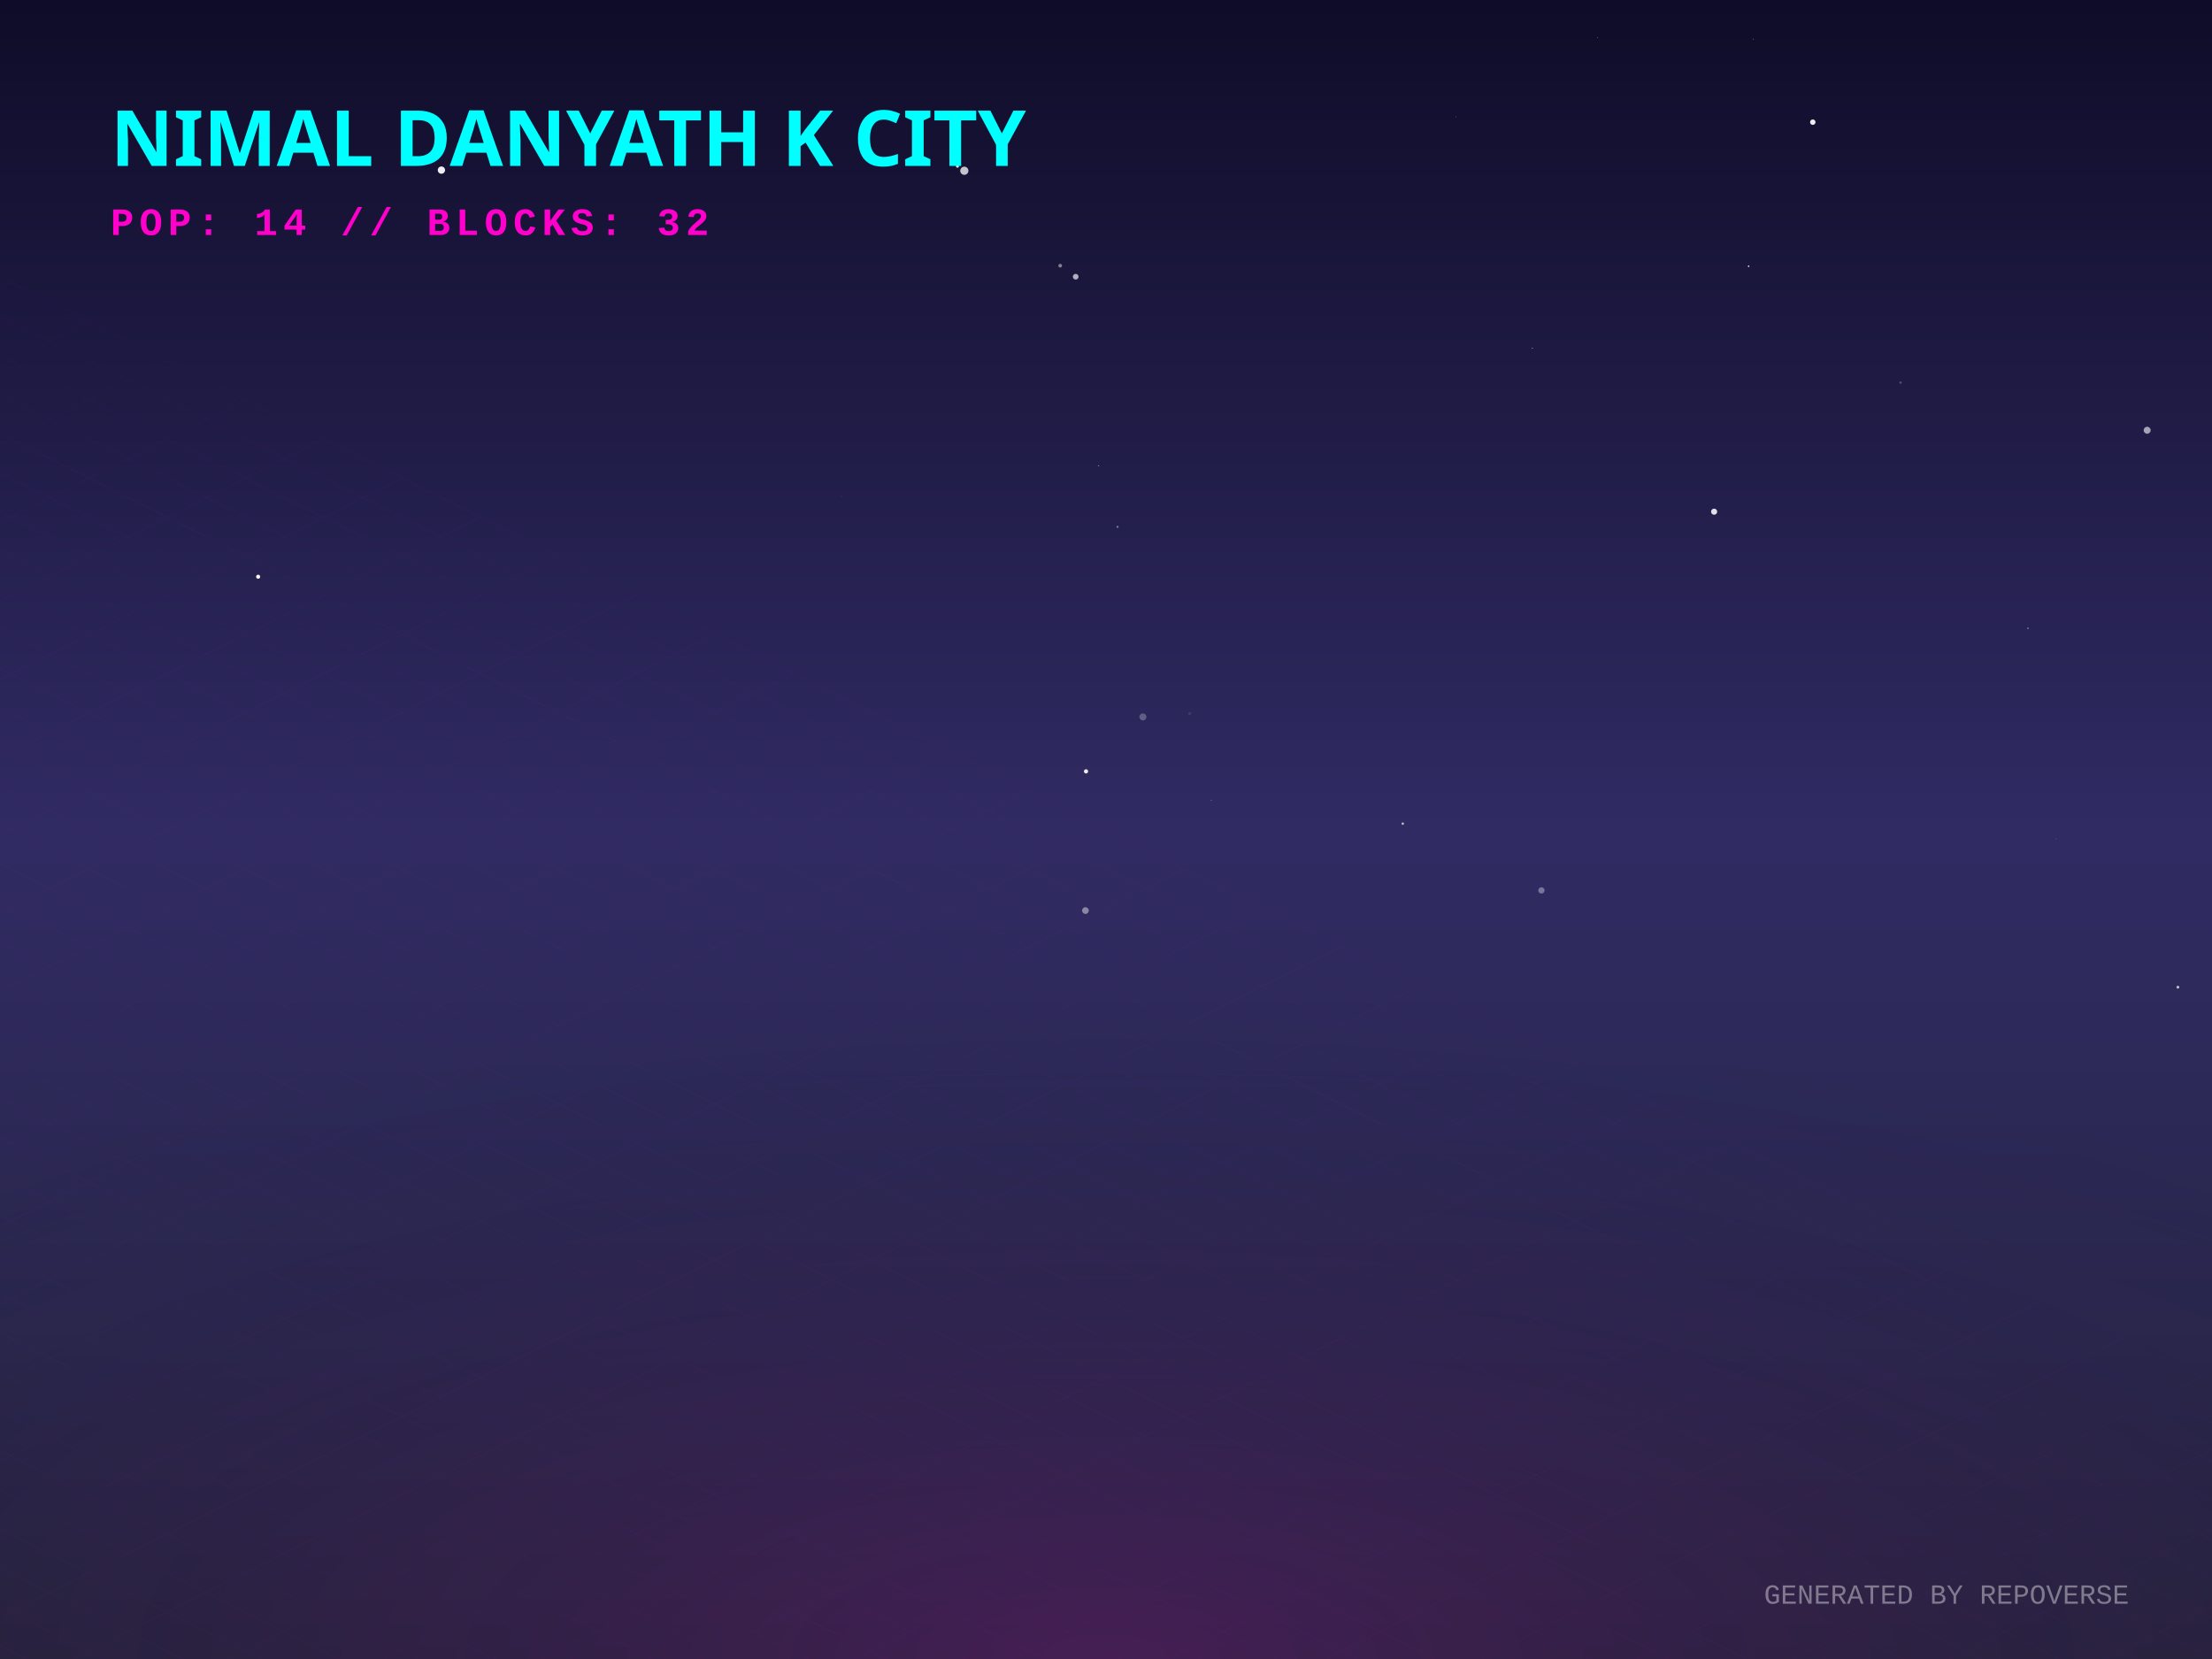
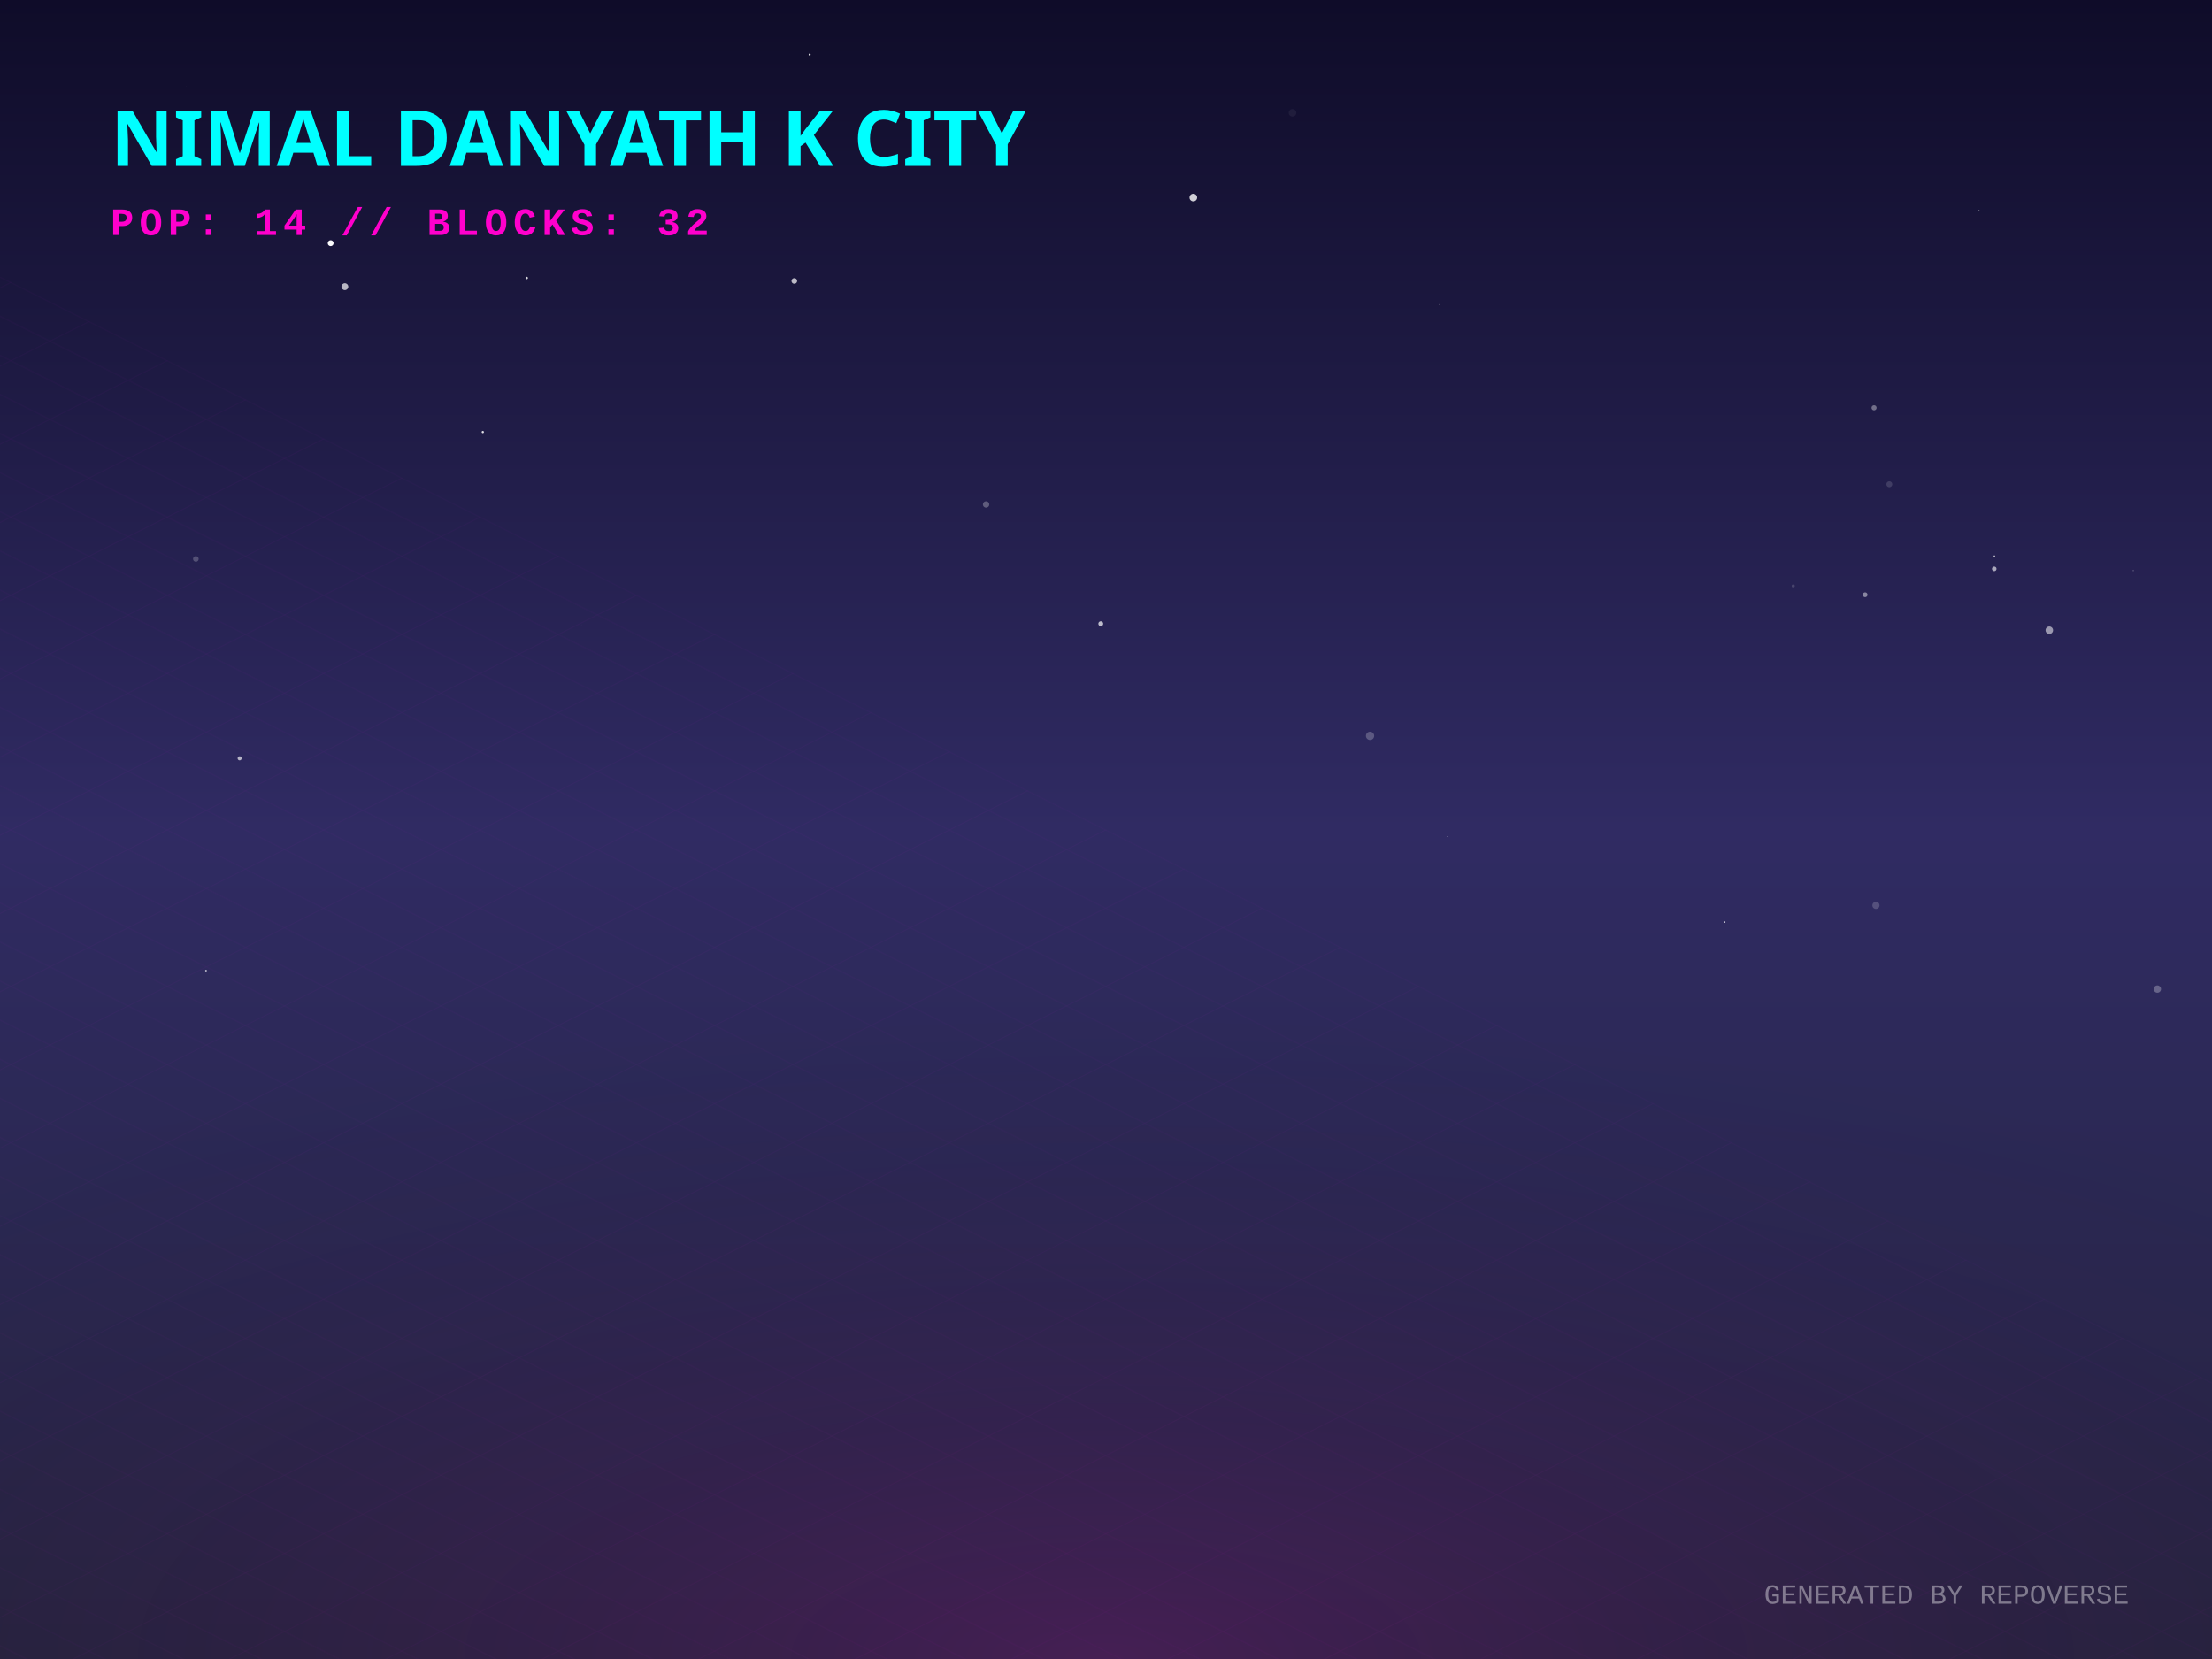
<svg xmlns="http://www.w3.org/2000/svg" width="800" height="600" viewBox="0 0 800 600">
  <defs>
    <linearGradient id="skyGradient" x1="0%" y1="0%" x2="0%" y2="100%">
      <stop offset="0%" stop-color="#0f0c29" />
      <stop offset="50%" stop-color="#302b63" />
      <stop offset="100%" stop-color="#24243e" />
    </linearGradient>
    <pattern id="gridPattern" width="40" height="20" patternUnits="userSpaceOnUse" patternTransform="rotate(0)">
      <path d="M 40 0 L 0 0 0 20" fill="none" stroke="magenta" stroke-width="0.5" opacity="0.2" />
    </pattern>
    <radialGradient id="floorGlow" cx="50%" cy="100%" r="80%">
      <stop offset="0%" stop-color="#ff00cc" stop-opacity="0.15" />
      <stop offset="100%" stop-color="transparent" />
    </radialGradient>
    <linearGradient id="gradLeft-happy" x1="0%" y1="0%" x2="100%" y2="100%">
      <stop offset="0%" stop-color="#FFD700" stop-opacity="0.8" />
      <stop offset="100%" stop-color="#050510" stop-opacity="0.9" />
    </linearGradient>
    <linearGradient id="gradRight-happy" x1="0%" y1="0%" x2="0%" y2="100%">
      <stop offset="0%" stop-color="#FFD700" stop-opacity="0.6" />
      <stop offset="100%" stop-color="#0b0b1a" stop-opacity="0.8" />
    </linearGradient>
    <linearGradient id="gradLeft-focused" x1="0%" y1="0%" x2="100%" y2="100%">
      <stop offset="0%" stop-color="#00FF94" stop-opacity="0.8" />
      <stop offset="100%" stop-color="#050510" stop-opacity="0.9" />
    </linearGradient>
    <linearGradient id="gradRight-focused" x1="0%" y1="0%" x2="0%" y2="100%">
      <stop offset="0%" stop-color="#00FF94" stop-opacity="0.6" />
      <stop offset="100%" stop-color="#0b0b1a" stop-opacity="0.8" />
    </linearGradient>
    <linearGradient id="gradLeft-calm" x1="0%" y1="0%" x2="100%" y2="100%">
      <stop offset="0%" stop-color="#00C2FF" stop-opacity="0.8" />
      <stop offset="100%" stop-color="#050510" stop-opacity="0.9" />
    </linearGradient>
    <linearGradient id="gradRight-calm" x1="0%" y1="0%" x2="0%" y2="100%">
      <stop offset="0%" stop-color="#00C2FF" stop-opacity="0.6" />
      <stop offset="100%" stop-color="#0b0b1a" stop-opacity="0.8" />
    </linearGradient>
    <linearGradient id="gradLeft-stressed" x1="0%" y1="0%" x2="100%" y2="100%">
      <stop offset="0%" stop-color="#FF2A6D" stop-opacity="0.8" />
      <stop offset="100%" stop-color="#050510" stop-opacity="0.9" />
    </linearGradient>
    <linearGradient id="gradRight-stressed" x1="0%" y1="0%" x2="0%" y2="100%">
      <stop offset="0%" stop-color="#FF2A6D" stop-opacity="0.6" />
      <stop offset="100%" stop-color="#0b0b1a" stop-opacity="0.8" />
    </linearGradient>
    <linearGradient id="gradLeft-energetic" x1="0%" y1="0%" x2="100%" y2="100%">
      <stop offset="0%" stop-color="#D300C5" stop-opacity="0.8" />
      <stop offset="100%" stop-color="#050510" stop-opacity="0.9" />
    </linearGradient>
    <linearGradient id="gradRight-energetic" x1="0%" y1="0%" x2="0%" y2="100%">
      <stop offset="0%" stop-color="#D300C5" stop-opacity="0.6" />
      <stop offset="100%" stop-color="#0b0b1a" stop-opacity="0.8" />
    </linearGradient>
  </defs>
  <rect width="100%" height="100%" fill="url(#skyGradient)" />
-   <circle cx="438.08" cy="289.503" r="0.12" fill="white" opacity="0.792" />
-   <circle cx="348.76" cy="61.757" r="1.479" fill="white" opacity="0.752" />
-   <circle cx="787.667" cy="357.032" r="0.513" fill="white" opacity="0.706" />
-   <circle cx="413.341" cy="259.286" r="1.267" fill="white" opacity="0.255" />
-   <circle cx="655.62" cy="44.182" r="0.985" fill="white" opacity="0.926" />
-   <circle cx="397.336" cy="168.423" r="0.184" fill="white" opacity="0.667" />
-   <circle cx="405.318" cy="267.633" r="0.034" fill="white" opacity="0.832" />
-   <circle cx="776.551" cy="155.606" r="1.263" fill="white" opacity="0.594" />
-   <circle cx="383.436" cy="96.088" r="0.671" fill="white" opacity="0.454" />
-   <circle cx="634.107" cy="14.176" r="0.184" fill="white" opacity="0.398" />
-   <circle cx="404.171" cy="190.537" r="0.38" fill="white" opacity="0.402" />
-   <circle cx="526.555" cy="42.268" r="0.101" fill="white" opacity="0.905" />
-   <circle cx="687.36" cy="138.375" r="0.436" fill="white" opacity="0.226" />
-   <circle cx="619.937" cy="185.06" r="1.105" fill="white" opacity="0.863" />
-   <circle cx="93.36" cy="208.583" r="0.738" fill="white" opacity="0.962" />
-   <circle cx="554.188" cy="125.95" r="0.164" fill="white" opacity="0.749" />
-   <circle cx="392.564" cy="329.319" r="1.213" fill="white" opacity="0.436" />
-   <circle cx="392.771" cy="278.973" r="0.766" fill="white" opacity="0.907" />
-   <circle cx="577.762" cy="13.606" r="0.176" fill="white" opacity="0.328" />
-   <circle cx="346.28" cy="60.123" r="0.53" fill="white" opacity="0.927" />
-   <circle cx="304.272" cy="179.541" r="0.106" fill="white" opacity="0.356" />
-   <circle cx="557.479" cy="322.032" r="1.138" fill="white" opacity="0.355" />
-   <circle cx="389.038" cy="100.074" r="1.033" fill="white" opacity="0.656" />
-   <circle cx="430.296" cy="258.051" r="0.568" fill="white" opacity="0.093" />
-   <circle cx="743.597" cy="303.381" r="0.14" fill="white" opacity="0.384" />
-   <circle cx="167.73" cy="200.902" r="0.109" fill="white" opacity="0.139" />
-   <circle cx="632.413" cy="96.284" r="0.287" fill="white" opacity="0.921" />
-   <circle cx="733.435" cy="227.212" r="0.209" fill="white" opacity="0.884" />
-   <circle cx="159.646" cy="61.523" r="1.32" fill="white" opacity="0.924" />
-   <circle cx="507.324" cy="297.887" r="0.448" fill="white" opacity="0.667" />
+   <circle cx="467.457" cy="40.806" r="1.367" fill="white" opacity="0.056" />
+   <circle cx="70.834" cy="202.145" r="1.015" fill="white" opacity="0.215" />
+   <circle cx="210.384" cy="226.025" r="0.259" fill="white" opacity="0.015" />
+   <circle cx="190.503" cy="100.539" r="0.432" fill="white" opacity="0.834" />
+   <circle cx="780.248" cy="357.703" r="1.318" fill="white" opacity="0.277" />
+   <circle cx="523.312" cy="302.511" r="0.101" fill="white" opacity="0.663" />
+   <circle cx="124.725" cy="103.685" r="1.24" fill="white" opacity="0.688" />
+   <circle cx="741.157" cy="227.928" r="1.356" fill="white" opacity="0.528" />
+   <circle cx="721.291" cy="201.1" r="0.261" fill="white" opacity="0.841" />
+   <circle cx="119.59" cy="87.939" r="1.057" fill="white" opacity="0.984" />
+   <circle cx="287.272" cy="101.619" r="1.024" fill="white" opacity="0.706" />
+   <circle cx="715.683" cy="76.106" r="0.254" fill="white" opacity="0.349" />
+   <circle cx="292.829" cy="19.732" r="0.362" fill="white" opacity="0.851" />
+   <circle cx="677.773" cy="147.475" r="0.92" fill="white" opacity="0.367" />
+   <circle cx="174.608" cy="156.248" r="0.407" fill="white" opacity="0.85" />
+   <circle cx="721.246" cy="205.733" r="0.822" fill="white" opacity="0.607" />
+   <circle cx="431.579" cy="71.459" r="1.379" fill="white" opacity="0.793" />
+   <circle cx="674.541" cy="215.1" r="0.87" fill="white" opacity="0.457" />
+   <circle cx="520.587" cy="110.179" r="0.185" fill="white" opacity="0.28" />
+   <circle cx="67.304" cy="31.111" r="0.057" fill="white" opacity="0.232" />
+   <circle cx="683.295" cy="175.137" r="1.072" fill="white" opacity="0.14" />
+   <circle cx="678.452" cy="327.435" r="1.292" fill="white" opacity="0.182" />
+   <circle cx="771.529" cy="206.34" r="0.29" fill="white" opacity="0.188" />
+   <circle cx="86.668" cy="274.244" r="0.733" fill="white" opacity="0.652" />
+   <circle cx="398.115" cy="225.578" r="0.885" fill="white" opacity="0.695" />
+   <circle cx="74.502" cy="351.044" r="0.311" fill="white" opacity="0.695" />
+   <circle cx="495.493" cy="266.13" r="1.492" fill="white" opacity="0.229" />
+   <circle cx="356.627" cy="182.438" r="1.155" fill="white" opacity="0.271" />
+   <circle cx="623.765" cy="333.475" r="0.265" fill="white" opacity="0.871" />
+   <circle cx="648.543" cy="211.904" r="0.559" fill="white" opacity="0.16" />
  <g transform="translate(0, 300) scale(1, 0.5)">
    <rect x="-800" y="0" width="2400" height="1200" fill="url(#gridPattern)" opacity="0.3" transform="rotate(45, 400, 0)" />
  </g>
  <rect x="0" y="300" width="800" height="300" fill="url(#floorGlow)" />
  <g transform="translate(40, 60)">
    <text fill="cyan" font-family="Verdana, sans-serif" font-size="28" font-weight="900" style="text-shadow: 0 0 10px cyan;">NIMAL DANYATH K CITY</text>
    <text y="25" fill="#ff00cc" font-family="Courier New, monospace" font-size="14" font-weight="bold" letter-spacing="2">POP: 14 // BLOCKS: 32</text>
  </g>
  <g transform="translate(0, 50)">
    <a href="https://github.com/nimaldanyathk/repo-verse" target="_blank">
      <g class="building" opacity="0">
        <animate attributeName="opacity" values="0;1" dur="0.8s" begin="0s" fill="freeze" />
        <ellipse cx="400" cy="292.833" rx="22.5" ry="12" fill="black" opacity="0.4" blur="2" />
-         <path d="M 385 189.893 l 0 102.94 l 15 7.5 l 0 -102.94 z" fill="url(#gradLeft-focused)" stroke="none" />
-         <path d="M 415 189.893 l 0 102.94 l -15 7.5 l 0 -102.94 z" fill="url(#gradRight-focused)" stroke="none" />
-         <path d="M 400 182.393 l 15 7.5 l -15 7.5 l -15 -7.5 z" fill="#E0FFF1" fill-opacity="0.9" stroke="none" />
-         <path d="M 385 189.893 l 0 102.94 l 15 7.5 l 0 -102.94 z" fill="none" stroke="#00FF94" stroke-width="0.5" opacity="0.5" />
-         <path d="M 415 189.893 l 0 102.94 l -15 7.5 l 0 -102.94 z" fill="none" stroke="#00FF94" stroke-width="0.5" opacity="0.5" />
+         <path d="M 385 189.833 l 0 103 l 15 7.5 l 0 -103 z" fill="url(#gradLeft-focused)" stroke="none" />
+         <path d="M 415 189.833 l 0 103 l -15 7.5 l 0 -103 z" fill="url(#gradRight-focused)" stroke="none" />
+         <path d="M 400 182.333 l 15 7.5 l -15 7.5 l -15 -7.5 z" fill="#E0FFF1" fill-opacity="0.9" stroke="none" />
+         <path d="M 385 189.833 l 0 103 l 15 7.5 l 0 -103 z" fill="none" stroke="#00FF94" stroke-width="0.5" opacity="0.5" />
+         <path d="M 415 189.833 l 0 103 l -15 7.5 l 0 -103 z" fill="none" stroke="#00FF94" stroke-width="0.5" opacity="0.5" />
        <path d="M 404 277.333 l 7 4" stroke="#E0FFF1" stroke-width="2" stroke-opacity="0.6" />
-         <path d="M 389 279.333 l 7 -4" stroke="#E0FFF1" stroke-width="2" stroke-opacity="0.4" />
        <path d="M 404 267.333 l 7 4" stroke="#E0FFF1" stroke-width="2" stroke-opacity="0.6" />
        <path d="M 389 269.333 l 7 -4" stroke="#E0FFF1" stroke-width="2" stroke-opacity="0.4" />
+         <path d="M 404 257.333 l 7 4" stroke="#E0FFF1" stroke-width="2" stroke-opacity="0.6" />
+         <path d="M 404 247.333 l 7 4" stroke="#E0FFF1" stroke-width="2" stroke-opacity="0.6" />
        <path d="M 389 249.333 l 7 -4" stroke="#E0FFF1" stroke-width="2" stroke-opacity="0.4" />
+         <path d="M 389 239.333 l 7 -4" stroke="#E0FFF1" stroke-width="2" stroke-opacity="0.4" />
        <path d="M 404 227.333 l 7 4" stroke="#E0FFF1" stroke-width="2" stroke-opacity="0.6" />
-         <path d="M 389 229.333 l 7 -4" stroke="#E0FFF1" stroke-width="2" stroke-opacity="0.4" />
        <path d="M 389 219.333 l 7 -4" stroke="#E0FFF1" stroke-width="2" stroke-opacity="0.4" />
+         <path d="M 404 207.333 l 7 4" stroke="#E0FFF1" stroke-width="2" stroke-opacity="0.6" />
        <path d="M 389 209.333 l 7 -4" stroke="#E0FFF1" stroke-width="2" stroke-opacity="0.4" />
+         <path d="M 404 197.333 l 7 4" stroke="#E0FFF1" stroke-width="2" stroke-opacity="0.6" />
        <path d="M 389 199.333 l 7 -4" stroke="#E0FFF1" stroke-width="2" stroke-opacity="0.4" />
-         <line x1="400" y1="182.393" x2="400" y2="162.393" stroke="#E0FFF1" stroke-width="1.5" />
-         <circle cx="400" cy="162.393" r="1.5" fill="white">
-           <animate attributeName="opacity" values="0.2;1;0.2" dur="1.551s" repeatCount="indefinite" />
+         <line x1="400" y1="182.333" x2="400" y2="162.333" stroke="#E0FFF1" stroke-width="1.5" />
+         <circle cx="400" cy="162.333" r="1.5" fill="white">
+           <animate attributeName="opacity" values="0.2;1;0.2" dur="1.361s" repeatCount="indefinite" />
        </circle>
      </g>
    </a>
    <a href="https://github.com/nimaldanyathk/Semicolon-Embedded-C-Project" target="_blank">
      <g class="building" opacity="0">
        <animate attributeName="opacity" values="0;1" dur="0.8s" begin="0.05s" fill="freeze" />
        <ellipse cx="424" cy="303.191" rx="17.572" ry="9.372" fill="black" opacity="0.4" blur="2" />
        <path d="M 412.285 272.571 l 0 30.62 l 11.715 5.857 l 0 -30.62 z" fill="url(#gradLeft-focused)" stroke="none" />
        <path d="M 435.715 272.571 l 0 30.62 l -11.715 5.857 l 0 -30.62 z" fill="url(#gradRight-focused)" stroke="none" />
        <path d="M 424 266.713 l 11.715 5.857 l -11.715 5.857 l -11.715 -5.857 z" fill="#E0FFF1" fill-opacity="0.9" stroke="none" />
        <path d="M 412.285 272.571 l 0 30.62 l 11.715 5.857 l 0 -30.62 z" fill="none" stroke="#00FF94" stroke-width="0.5" opacity="0.5" />
        <path d="M 435.715 272.571 l 0 30.62 l -11.715 5.857 l 0 -30.62 z" fill="none" stroke="#00FF94" stroke-width="0.5" opacity="0.5" />
      </g>
    </a>
    <a href="https://github.com/nimaldanyathk/Discrete_Mathematics_Algorithms" target="_blank">
      <g class="building" opacity="0">
        <animate attributeName="opacity" values="0;1" dur="0.8s" begin="0.1s" fill="freeze" />
        <ellipse cx="376" cy="301.136" rx="11.408" ry="6.084" fill="black" opacity="0.4" blur="2" />
        <path d="M 368.395 281.136 l 0 20 l 7.605 3.803 l 0 -20 z" fill="url(#gradLeft-calm)" stroke="none" />
        <path d="M 383.605 281.136 l 0 20 l -7.605 3.803 l 0 -20 z" fill="url(#gradRight-calm)" stroke="none" />
        <path d="M 376 277.333 l 7.605 3.803 l -7.605 3.803 l -7.605 -3.803 z" fill="#D1F4FF" fill-opacity="0.9" stroke="none" />
        <path d="M 368.395 281.136 l 0 20 l 7.605 3.803 l 0 -20 z" fill="none" stroke="#00C2FF" stroke-width="0.5" opacity="0.5" />
        <path d="M 383.605 281.136 l 0 20 l -7.605 3.803 l 0 -20 z" fill="none" stroke="#00C2FF" stroke-width="0.5" opacity="0.5" />
      </g>
    </a>
    <a href="https://github.com/nimaldanyathk/sparkd" target="_blank">
      <g class="building" opacity="0">
        <animate attributeName="opacity" values="0;1" dur="0.8s" begin="0.15s" fill="freeze" />
        <ellipse cx="448" cy="316.833" rx="22.5" ry="12" fill="black" opacity="0.4" blur="2" />
        <path d="M 433 248.473 l 0 68.36 l 15 7.5 l 0 -68.36 z" fill="url(#gradLeft-calm)" stroke="none" />
        <path d="M 463 248.473 l 0 68.36 l -15 7.5 l 0 -68.36 z" fill="url(#gradRight-calm)" stroke="none" />
        <path d="M 448 240.973 l 15 7.5 l -15 7.5 l -15 -7.5 z" fill="#D1F4FF" fill-opacity="0.9" stroke="none" />
        <path d="M 433 248.473 l 0 68.36 l 15 7.5 l 0 -68.36 z" fill="none" stroke="#00C2FF" stroke-width="0.5" opacity="0.5" />
        <path d="M 463 248.473 l 0 68.36 l -15 7.5 l 0 -68.36 z" fill="none" stroke="#00C2FF" stroke-width="0.5" opacity="0.5" />
-         <path d="M 452 301.333 l 7 4" stroke="#D1F4FF" stroke-width="2" stroke-opacity="0.6" />
-         <path d="M 437 303.333 l 7 -4" stroke="#D1F4FF" stroke-width="2" stroke-opacity="0.4" />
-         <path d="M 452 281.333 l 7 4" stroke="#D1F4FF" stroke-width="2" stroke-opacity="0.6" />
-         <path d="M 437 283.333 l 7 -4" stroke="#D1F4FF" stroke-width="2" stroke-opacity="0.4" />
+         <path d="M 452 291.333 l 7 4" stroke="#D1F4FF" stroke-width="2" stroke-opacity="0.6" />
        <path d="M 452 271.333 l 7 4" stroke="#D1F4FF" stroke-width="2" stroke-opacity="0.6" />
+         <path d="M 437 273.333 l 7 -4" stroke="#D1F4FF" stroke-width="2" stroke-opacity="0.4" />
        <path d="M 452 261.333 l 7 4" stroke="#D1F4FF" stroke-width="2" stroke-opacity="0.6" />
+         <path d="M 437 263.333 l 7 -4" stroke="#D1F4FF" stroke-width="2" stroke-opacity="0.4" />
      </g>
    </a>
    <a href="https://github.com/nimaldanyathk/Linear_Algebra_Matlab" target="_blank">
      <g class="building" opacity="0">
        <animate attributeName="opacity" values="0;1" dur="0.8s" begin="0.2s" fill="freeze" />
        <ellipse cx="400" cy="316.833" rx="22.5" ry="12" fill="black" opacity="0.4" blur="2" />
        <path d="M 385 150.113 l 0 166.72 l 15 7.5 l 0 -166.72 z" fill="url(#gradLeft-stressed)" stroke="none" />
        <path d="M 415 150.113 l 0 166.72 l -15 7.5 l 0 -166.72 z" fill="url(#gradRight-stressed)" stroke="none" />
        <path d="M 400 142.613 l 15 7.5 l -15 7.5 l -15 -7.5 z" fill="#FFD1E0" fill-opacity="0.9" stroke="none" />
        <path d="M 385 150.113 l 0 166.72 l 15 7.5 l 0 -166.72 z" fill="none" stroke="#FF2A6D" stroke-width="0.5" opacity="0.5" />
        <path d="M 415 150.113 l 0 166.72 l -15 7.5 l 0 -166.72 z" fill="none" stroke="#FF2A6D" stroke-width="0.5" opacity="0.5" />
-         <path d="M 404 291.333 l 7 4" stroke="#FFD1E0" stroke-width="2" stroke-opacity="0.6" />
+         <path d="M 404 301.333 l 7 4" stroke="#FFD1E0" stroke-width="2" stroke-opacity="0.6" />
        <path d="M 389 293.333 l 7 -4" stroke="#FFD1E0" stroke-width="2" stroke-opacity="0.4" />
        <path d="M 404 281.333 l 7 4" stroke="#FFD1E0" stroke-width="2" stroke-opacity="0.6" />
        <path d="M 389 283.333 l 7 -4" stroke="#FFD1E0" stroke-width="2" stroke-opacity="0.4" />
        <path d="M 404 271.333 l 7 4" stroke="#FFD1E0" stroke-width="2" stroke-opacity="0.6" />
+         <path d="M 404 261.333 l 7 4" stroke="#FFD1E0" stroke-width="2" stroke-opacity="0.6" />
+         <path d="M 389 263.333 l 7 -4" stroke="#FFD1E0" stroke-width="2" stroke-opacity="0.4" />
        <path d="M 389 253.333 l 7 -4" stroke="#FFD1E0" stroke-width="2" stroke-opacity="0.4" />
        <path d="M 404 241.333 l 7 4" stroke="#FFD1E0" stroke-width="2" stroke-opacity="0.6" />
-         <path d="M 404 231.333 l 7 4" stroke="#FFD1E0" stroke-width="2" stroke-opacity="0.6" />
+         <path d="M 389 233.333 l 7 -4" stroke="#FFD1E0" stroke-width="2" stroke-opacity="0.4" />
+         <path d="M 404 221.333 l 7 4" stroke="#FFD1E0" stroke-width="2" stroke-opacity="0.6" />
+         <path d="M 389 223.333 l 7 -4" stroke="#FFD1E0" stroke-width="2" stroke-opacity="0.4" />
+         <path d="M 404 211.333 l 7 4" stroke="#FFD1E0" stroke-width="2" stroke-opacity="0.6" />
        <path d="M 404 201.333 l 7 4" stroke="#FFD1E0" stroke-width="2" stroke-opacity="0.6" />
        <path d="M 389 203.333 l 7 -4" stroke="#FFD1E0" stroke-width="2" stroke-opacity="0.4" />
        <path d="M 404 191.333 l 7 4" stroke="#FFD1E0" stroke-width="2" stroke-opacity="0.6" />
-         <path d="M 389 193.333 l 7 -4" stroke="#FFD1E0" stroke-width="2" stroke-opacity="0.4" />
        <path d="M 404 181.333 l 7 4" stroke="#FFD1E0" stroke-width="2" stroke-opacity="0.6" />
        <path d="M 389 183.333 l 7 -4" stroke="#FFD1E0" stroke-width="2" stroke-opacity="0.4" />
        <path d="M 404 171.333 l 7 4" stroke="#FFD1E0" stroke-width="2" stroke-opacity="0.6" />
        <path d="M 389 173.333 l 7 -4" stroke="#FFD1E0" stroke-width="2" stroke-opacity="0.4" />
-         <path d="M 389 163.333 l 7 -4" stroke="#FFD1E0" stroke-width="2" stroke-opacity="0.4" />
+         <path d="M 404 161.333 l 7 4" stroke="#FFD1E0" stroke-width="2" stroke-opacity="0.6" />
      </g>
    </a>
    <a href="https://github.com/nimaldanyathk/E-HealthCare-Management-System" target="_blank">
      <g class="building" opacity="0">
        <animate attributeName="opacity" values="0;1" dur="0.8s" begin="0.25s" fill="freeze" />
        <ellipse cx="352" cy="316.833" rx="22.5" ry="12" fill="black" opacity="0.4" blur="2" />
        <path d="M 337 277.553 l 0 39.28 l 15 7.5 l 0 -39.28 z" fill="url(#gradLeft-energetic)" stroke="none" />
        <path d="M 367 277.553 l 0 39.28 l -15 7.5 l 0 -39.28 z" fill="url(#gradRight-energetic)" stroke="none" />
        <path d="M 352 270.053 l 15 7.5 l -15 7.5 l -15 -7.5 z" fill="#FAD7FA" fill-opacity="0.9" stroke="none" />
        <path d="M 337 277.553 l 0 39.28 l 15 7.5 l 0 -39.28 z" fill="none" stroke="#D300C5" stroke-width="0.5" opacity="0.5" />
        <path d="M 367 277.553 l 0 39.28 l -15 7.5 l 0 -39.28 z" fill="none" stroke="#D300C5" stroke-width="0.5" opacity="0.5" />
      </g>
    </a>
    <a href="https://github.com/nimaldanyathk/TheInspirationalBoat" target="_blank">
      <g class="building" opacity="0">
        <animate attributeName="opacity" values="0;1" dur="0.8s" begin="0.3s" fill="freeze" />
        <ellipse cx="472" cy="328.833" rx="22.5" ry="12" fill="black" opacity="0.4" blur="2" />
        <path d="M 457 118.833 l 0 210 l 15 7.5 l 0 -210 z" fill="url(#gradLeft-stressed)" stroke="none" />
        <path d="M 487 118.833 l 0 210 l -15 7.5 l 0 -210 z" fill="url(#gradRight-stressed)" stroke="none" />
        <path d="M 472 111.333 l 15 7.5 l -15 7.5 l -15 -7.5 z" fill="#FFD1E0" fill-opacity="0.9" stroke="none" />
        <path d="M 457 118.833 l 0 210 l 15 7.5 l 0 -210 z" fill="none" stroke="#FF2A6D" stroke-width="0.5" opacity="0.5" />
        <path d="M 487 118.833 l 0 210 l -15 7.5 l 0 -210 z" fill="none" stroke="#FF2A6D" stroke-width="0.5" opacity="0.5" />
-         <path d="M 461 315.333 l 7 -4" stroke="#FFD1E0" stroke-width="2" stroke-opacity="0.4" />
-         <path d="M 476 303.333 l 7 4" stroke="#FFD1E0" stroke-width="2" stroke-opacity="0.6" />
+         <path d="M 476 313.333 l 7 4" stroke="#FFD1E0" stroke-width="2" stroke-opacity="0.6" />
        <path d="M 461 305.333 l 7 -4" stroke="#FFD1E0" stroke-width="2" stroke-opacity="0.4" />
        <path d="M 476 293.333 l 7 4" stroke="#FFD1E0" stroke-width="2" stroke-opacity="0.6" />
        <path d="M 461 295.333 l 7 -4" stroke="#FFD1E0" stroke-width="2" stroke-opacity="0.4" />
-         <path d="M 461 285.333 l 7 -4" stroke="#FFD1E0" stroke-width="2" stroke-opacity="0.4" />
+         <path d="M 476 273.333 l 7 4" stroke="#FFD1E0" stroke-width="2" stroke-opacity="0.6" />
        <path d="M 461 275.333 l 7 -4" stroke="#FFD1E0" stroke-width="2" stroke-opacity="0.4" />
        <path d="M 476 263.333 l 7 4" stroke="#FFD1E0" stroke-width="2" stroke-opacity="0.6" />
+         <path d="M 461 265.333 l 7 -4" stroke="#FFD1E0" stroke-width="2" stroke-opacity="0.4" />
        <path d="M 476 253.333 l 7 4" stroke="#FFD1E0" stroke-width="2" stroke-opacity="0.6" />
        <path d="M 461 255.333 l 7 -4" stroke="#FFD1E0" stroke-width="2" stroke-opacity="0.4" />
-         <path d="M 461 245.333 l 7 -4" stroke="#FFD1E0" stroke-width="2" stroke-opacity="0.4" />
        <path d="M 476 233.333 l 7 4" stroke="#FFD1E0" stroke-width="2" stroke-opacity="0.6" />
        <path d="M 476 223.333 l 7 4" stroke="#FFD1E0" stroke-width="2" stroke-opacity="0.6" />
        <path d="M 461 225.333 l 7 -4" stroke="#FFD1E0" stroke-width="2" stroke-opacity="0.4" />
        <path d="M 476 213.333 l 7 4" stroke="#FFD1E0" stroke-width="2" stroke-opacity="0.6" />
        <path d="M 461 215.333 l 7 -4" stroke="#FFD1E0" stroke-width="2" stroke-opacity="0.4" />
        <path d="M 476 203.333 l 7 4" stroke="#FFD1E0" stroke-width="2" stroke-opacity="0.6" />
        <path d="M 461 205.333 l 7 -4" stroke="#FFD1E0" stroke-width="2" stroke-opacity="0.4" />
-         <path d="M 476 183.333 l 7 4" stroke="#FFD1E0" stroke-width="2" stroke-opacity="0.6" />
+         <path d="M 476 193.333 l 7 4" stroke="#FFD1E0" stroke-width="2" stroke-opacity="0.6" />
+         <path d="M 461 195.333 l 7 -4" stroke="#FFD1E0" stroke-width="2" stroke-opacity="0.4" />
+         <path d="M 461 185.333 l 7 -4" stroke="#FFD1E0" stroke-width="2" stroke-opacity="0.4" />
+         <path d="M 476 173.333 l 7 4" stroke="#FFD1E0" stroke-width="2" stroke-opacity="0.6" />
        <path d="M 461 175.333 l 7 -4" stroke="#FFD1E0" stroke-width="2" stroke-opacity="0.4" />
        <path d="M 476 163.333 l 7 4" stroke="#FFD1E0" stroke-width="2" stroke-opacity="0.6" />
        <path d="M 461 165.333 l 7 -4" stroke="#FFD1E0" stroke-width="2" stroke-opacity="0.4" />
-         <path d="M 476 153.333 l 7 4" stroke="#FFD1E0" stroke-width="2" stroke-opacity="0.6" />
-         <path d="M 461 155.333 l 7 -4" stroke="#FFD1E0" stroke-width="2" stroke-opacity="0.4" />
        <path d="M 476 143.333 l 7 4" stroke="#FFD1E0" stroke-width="2" stroke-opacity="0.6" />
        <path d="M 461 145.333 l 7 -4" stroke="#FFD1E0" stroke-width="2" stroke-opacity="0.4" />
        <path d="M 461 135.333 l 7 -4" stroke="#FFD1E0" stroke-width="2" stroke-opacity="0.4" />
        <path d="M 476 123.333 l 7 4" stroke="#FFD1E0" stroke-width="2" stroke-opacity="0.6" />
+         <path d="M 461 125.333 l 7 -4" stroke="#FFD1E0" stroke-width="2" stroke-opacity="0.4" />
      </g>
    </a>
    <a href="https://github.com/nimaldanyathk/nimaldanyathk" target="_blank">
      <g class="building" opacity="0">
        <animate attributeName="opacity" values="0;1" dur="0.8s" begin="0.35s" fill="freeze" />
        <ellipse cx="424" cy="328.833" rx="22.5" ry="12" fill="black" opacity="0.4" blur="2" />
        <path d="M 409 123.833 l 0 205 l 15 7.5 l 0 -205 z" fill="url(#gradLeft-calm)" stroke="none" />
        <path d="M 439 123.833 l 0 205 l -15 7.5 l 0 -205 z" fill="url(#gradRight-calm)" stroke="none" />
        <path d="M 424 116.333 l 15 7.5 l -15 7.5 l -15 -7.5 z" fill="#D1F4FF" fill-opacity="0.9" stroke="none" />
        <path d="M 409 123.833 l 0 205 l 15 7.5 l 0 -205 z" fill="none" stroke="#00C2FF" stroke-width="0.5" opacity="0.5" />
        <path d="M 439 123.833 l 0 205 l -15 7.5 l 0 -205 z" fill="none" stroke="#00C2FF" stroke-width="0.5" opacity="0.5" />
        <path d="M 428 313.333 l 7 4" stroke="#D1F4FF" stroke-width="2" stroke-opacity="0.6" />
        <path d="M 413 315.333 l 7 -4" stroke="#D1F4FF" stroke-width="2" stroke-opacity="0.4" />
+         <path d="M 428 303.333 l 7 4" stroke="#D1F4FF" stroke-width="2" stroke-opacity="0.6" />
        <path d="M 413 305.333 l 7 -4" stroke="#D1F4FF" stroke-width="2" stroke-opacity="0.4" />
        <path d="M 428 293.333 l 7 4" stroke="#D1F4FF" stroke-width="2" stroke-opacity="0.6" />
-         <path d="M 413 295.333 l 7 -4" stroke="#D1F4FF" stroke-width="2" stroke-opacity="0.4" />
        <path d="M 428 283.333 l 7 4" stroke="#D1F4FF" stroke-width="2" stroke-opacity="0.6" />
+         <path d="M 413 285.333 l 7 -4" stroke="#D1F4FF" stroke-width="2" stroke-opacity="0.4" />
        <path d="M 428 273.333 l 7 4" stroke="#D1F4FF" stroke-width="2" stroke-opacity="0.6" />
-         <path d="M 413 275.333 l 7 -4" stroke="#D1F4FF" stroke-width="2" stroke-opacity="0.4" />
        <path d="M 428 263.333 l 7 4" stroke="#D1F4FF" stroke-width="2" stroke-opacity="0.6" />
        <path d="M 413 265.333 l 7 -4" stroke="#D1F4FF" stroke-width="2" stroke-opacity="0.4" />
-         <path d="M 428 253.333 l 7 4" stroke="#D1F4FF" stroke-width="2" stroke-opacity="0.6" />
        <path d="M 413 255.333 l 7 -4" stroke="#D1F4FF" stroke-width="2" stroke-opacity="0.4" />
+         <path d="M 428 243.333 l 7 4" stroke="#D1F4FF" stroke-width="2" stroke-opacity="0.6" />
        <path d="M 413 245.333 l 7 -4" stroke="#D1F4FF" stroke-width="2" stroke-opacity="0.4" />
+         <path d="M 428 233.333 l 7 4" stroke="#D1F4FF" stroke-width="2" stroke-opacity="0.6" />
        <path d="M 413 235.333 l 7 -4" stroke="#D1F4FF" stroke-width="2" stroke-opacity="0.4" />
        <path d="M 428 223.333 l 7 4" stroke="#D1F4FF" stroke-width="2" stroke-opacity="0.6" />
+         <path d="M 413 225.333 l 7 -4" stroke="#D1F4FF" stroke-width="2" stroke-opacity="0.4" />
        <path d="M 428 213.333 l 7 4" stroke="#D1F4FF" stroke-width="2" stroke-opacity="0.6" />
        <path d="M 413 215.333 l 7 -4" stroke="#D1F4FF" stroke-width="2" stroke-opacity="0.4" />
-         <path d="M 428 203.333 l 7 4" stroke="#D1F4FF" stroke-width="2" stroke-opacity="0.6" />
-         <path d="M 413 205.333 l 7 -4" stroke="#D1F4FF" stroke-width="2" stroke-opacity="0.4" />
-         <path d="M 428 193.333 l 7 4" stroke="#D1F4FF" stroke-width="2" stroke-opacity="0.6" />
        <path d="M 413 195.333 l 7 -4" stroke="#D1F4FF" stroke-width="2" stroke-opacity="0.4" />
-         <path d="M 428 183.333 l 7 4" stroke="#D1F4FF" stroke-width="2" stroke-opacity="0.6" />
        <path d="M 413 185.333 l 7 -4" stroke="#D1F4FF" stroke-width="2" stroke-opacity="0.4" />
+         <path d="M 428 173.333 l 7 4" stroke="#D1F4FF" stroke-width="2" stroke-opacity="0.6" />
+         <path d="M 413 175.333 l 7 -4" stroke="#D1F4FF" stroke-width="2" stroke-opacity="0.4" />
        <path d="M 428 163.333 l 7 4" stroke="#D1F4FF" stroke-width="2" stroke-opacity="0.6" />
        <path d="M 413 165.333 l 7 -4" stroke="#D1F4FF" stroke-width="2" stroke-opacity="0.4" />
        <path d="M 428 153.333 l 7 4" stroke="#D1F4FF" stroke-width="2" stroke-opacity="0.6" />
        <path d="M 428 143.333 l 7 4" stroke="#D1F4FF" stroke-width="2" stroke-opacity="0.6" />
        <path d="M 413 145.333 l 7 -4" stroke="#D1F4FF" stroke-width="2" stroke-opacity="0.4" />
-         <path d="M 428 133.333 l 7 4" stroke="#D1F4FF" stroke-width="2" stroke-opacity="0.6" />
        <path d="M 413 135.333 l 7 -4" stroke="#D1F4FF" stroke-width="2" stroke-opacity="0.4" />
      </g>
    </a>
    <a href="https://github.com/nimaldanyathk/react-bits" target="_blank">
      <g class="building" opacity="0">
        <animate attributeName="opacity" values="0;1" dur="0.8s" begin="0.4s" fill="freeze" />
        <ellipse cx="376" cy="328.833" rx="22.5" ry="12" fill="black" opacity="0.4" blur="2" />
        <path d="M 361 123.833 l 0 205 l 15 7.5 l 0 -205 z" fill="url(#gradLeft-stressed)" stroke="none" />
        <path d="M 391 123.833 l 0 205 l -15 7.5 l 0 -205 z" fill="url(#gradRight-stressed)" stroke="none" />
        <path d="M 376 116.333 l 15 7.5 l -15 7.5 l -15 -7.5 z" fill="#FFD1E0" fill-opacity="0.9" stroke="none" />
        <path d="M 361 123.833 l 0 205 l 15 7.5 l 0 -205 z" fill="none" stroke="#FF2A6D" stroke-width="0.5" opacity="0.5" />
        <path d="M 391 123.833 l 0 205 l -15 7.5 l 0 -205 z" fill="none" stroke="#FF2A6D" stroke-width="0.5" opacity="0.5" />
        <path d="M 380 313.333 l 7 4" stroke="#FFD1E0" stroke-width="2" stroke-opacity="0.6" />
-         <path d="M 380 303.333 l 7 4" stroke="#FFD1E0" stroke-width="2" stroke-opacity="0.6" />
-         <path d="M 365 305.333 l 7 -4" stroke="#FFD1E0" stroke-width="2" stroke-opacity="0.4" />
        <path d="M 380 293.333 l 7 4" stroke="#FFD1E0" stroke-width="2" stroke-opacity="0.6" />
+         <path d="M 365 295.333 l 7 -4" stroke="#FFD1E0" stroke-width="2" stroke-opacity="0.4" />
        <path d="M 380 283.333 l 7 4" stroke="#FFD1E0" stroke-width="2" stroke-opacity="0.6" />
+         <path d="M 365 285.333 l 7 -4" stroke="#FFD1E0" stroke-width="2" stroke-opacity="0.4" />
+         <path d="M 380 273.333 l 7 4" stroke="#FFD1E0" stroke-width="2" stroke-opacity="0.6" />
+         <path d="M 365 275.333 l 7 -4" stroke="#FFD1E0" stroke-width="2" stroke-opacity="0.4" />
        <path d="M 380 263.333 l 7 4" stroke="#FFD1E0" stroke-width="2" stroke-opacity="0.6" />
+         <path d="M 365 265.333 l 7 -4" stroke="#FFD1E0" stroke-width="2" stroke-opacity="0.4" />
+         <path d="M 380 253.333 l 7 4" stroke="#FFD1E0" stroke-width="2" stroke-opacity="0.6" />
        <path d="M 365 255.333 l 7 -4" stroke="#FFD1E0" stroke-width="2" stroke-opacity="0.4" />
+         <path d="M 380 243.333 l 7 4" stroke="#FFD1E0" stroke-width="2" stroke-opacity="0.6" />
        <path d="M 365 245.333 l 7 -4" stroke="#FFD1E0" stroke-width="2" stroke-opacity="0.4" />
-         <path d="M 380 233.333 l 7 4" stroke="#FFD1E0" stroke-width="2" stroke-opacity="0.6" />
        <path d="M 365 235.333 l 7 -4" stroke="#FFD1E0" stroke-width="2" stroke-opacity="0.4" />
        <path d="M 380 223.333 l 7 4" stroke="#FFD1E0" stroke-width="2" stroke-opacity="0.6" />
-         <path d="M 365 225.333 l 7 -4" stroke="#FFD1E0" stroke-width="2" stroke-opacity="0.4" />
+         <path d="M 380 213.333 l 7 4" stroke="#FFD1E0" stroke-width="2" stroke-opacity="0.6" />
        <path d="M 365 215.333 l 7 -4" stroke="#FFD1E0" stroke-width="2" stroke-opacity="0.4" />
        <path d="M 380 203.333 l 7 4" stroke="#FFD1E0" stroke-width="2" stroke-opacity="0.6" />
        <path d="M 365 205.333 l 7 -4" stroke="#FFD1E0" stroke-width="2" stroke-opacity="0.4" />
+         <path d="M 380 193.333 l 7 4" stroke="#FFD1E0" stroke-width="2" stroke-opacity="0.6" />
        <path d="M 365 195.333 l 7 -4" stroke="#FFD1E0" stroke-width="2" stroke-opacity="0.4" />
        <path d="M 380 183.333 l 7 4" stroke="#FFD1E0" stroke-width="2" stroke-opacity="0.6" />
-         <path d="M 380 173.333 l 7 4" stroke="#FFD1E0" stroke-width="2" stroke-opacity="0.6" />
        <path d="M 365 175.333 l 7 -4" stroke="#FFD1E0" stroke-width="2" stroke-opacity="0.4" />
        <path d="M 380 163.333 l 7 4" stroke="#FFD1E0" stroke-width="2" stroke-opacity="0.6" />
        <path d="M 380 153.333 l 7 4" stroke="#FFD1E0" stroke-width="2" stroke-opacity="0.6" />
        <path d="M 365 155.333 l 7 -4" stroke="#FFD1E0" stroke-width="2" stroke-opacity="0.4" />
-         <path d="M 380 143.333 l 7 4" stroke="#FFD1E0" stroke-width="2" stroke-opacity="0.6" />
+         <path d="M 365 145.333 l 7 -4" stroke="#FFD1E0" stroke-width="2" stroke-opacity="0.4" />
        <path d="M 380 133.333 l 7 4" stroke="#FFD1E0" stroke-width="2" stroke-opacity="0.6" />
        <path d="M 365 135.333 l 7 -4" stroke="#FFD1E0" stroke-width="2" stroke-opacity="0.4" />
      </g>
    </a>
    <a href="https://github.com/nimaldanyathk/Othello_DAA_Project" target="_blank">
      <g class="building" opacity="0">
        <animate attributeName="opacity" values="0;1" dur="0.8s" begin="0.45s" fill="freeze" />
        <ellipse cx="448" cy="340.833" rx="22.5" ry="12" fill="black" opacity="0.4" blur="2" />
        <path d="M 433 135.833 l 0 205 l 15 7.5 l 0 -205 z" fill="url(#gradLeft-stressed)" stroke="none" />
        <path d="M 463 135.833 l 0 205 l -15 7.5 l 0 -205 z" fill="url(#gradRight-stressed)" stroke="none" />
        <path d="M 448 128.333 l 15 7.5 l -15 7.5 l -15 -7.5 z" fill="#FFD1E0" fill-opacity="0.9" stroke="none" />
        <path d="M 433 135.833 l 0 205 l 15 7.5 l 0 -205 z" fill="none" stroke="#FF2A6D" stroke-width="0.5" opacity="0.5" />
        <path d="M 463 135.833 l 0 205 l -15 7.5 l 0 -205 z" fill="none" stroke="#FF2A6D" stroke-width="0.5" opacity="0.5" />
-         <path d="M 452 325.333 l 7 4" stroke="#FFD1E0" stroke-width="2" stroke-opacity="0.6" />
        <path d="M 437 327.333 l 7 -4" stroke="#FFD1E0" stroke-width="2" stroke-opacity="0.4" />
+         <path d="M 452 315.333 l 7 4" stroke="#FFD1E0" stroke-width="2" stroke-opacity="0.6" />
+         <path d="M 452 305.333 l 7 4" stroke="#FFD1E0" stroke-width="2" stroke-opacity="0.6" />
        <path d="M 437 307.333 l 7 -4" stroke="#FFD1E0" stroke-width="2" stroke-opacity="0.4" />
        <path d="M 452 295.333 l 7 4" stroke="#FFD1E0" stroke-width="2" stroke-opacity="0.6" />
-         <path d="M 437 287.333 l 7 -4" stroke="#FFD1E0" stroke-width="2" stroke-opacity="0.4" />
-         <path d="M 452 275.333 l 7 4" stroke="#FFD1E0" stroke-width="2" stroke-opacity="0.6" />
+         <path d="M 437 297.333 l 7 -4" stroke="#FFD1E0" stroke-width="2" stroke-opacity="0.4" />
+         <path d="M 452 285.333 l 7 4" stroke="#FFD1E0" stroke-width="2" stroke-opacity="0.6" />
        <path d="M 437 277.333 l 7 -4" stroke="#FFD1E0" stroke-width="2" stroke-opacity="0.4" />
        <path d="M 452 265.333 l 7 4" stroke="#FFD1E0" stroke-width="2" stroke-opacity="0.6" />
        <path d="M 452 255.333 l 7 4" stroke="#FFD1E0" stroke-width="2" stroke-opacity="0.6" />
        <path d="M 437 257.333 l 7 -4" stroke="#FFD1E0" stroke-width="2" stroke-opacity="0.4" />
        <path d="M 452 245.333 l 7 4" stroke="#FFD1E0" stroke-width="2" stroke-opacity="0.6" />
        <path d="M 437 247.333 l 7 -4" stroke="#FFD1E0" stroke-width="2" stroke-opacity="0.4" />
        <path d="M 452 235.333 l 7 4" stroke="#FFD1E0" stroke-width="2" stroke-opacity="0.6" />
        <path d="M 437 237.333 l 7 -4" stroke="#FFD1E0" stroke-width="2" stroke-opacity="0.4" />
        <path d="M 452 225.333 l 7 4" stroke="#FFD1E0" stroke-width="2" stroke-opacity="0.6" />
-         <path d="M 452 215.333 l 7 4" stroke="#FFD1E0" stroke-width="2" stroke-opacity="0.6" />
-         <path d="M 437 217.333 l 7 -4" stroke="#FFD1E0" stroke-width="2" stroke-opacity="0.4" />
-         <path d="M 452 205.333 l 7 4" stroke="#FFD1E0" stroke-width="2" stroke-opacity="0.6" />
+         <path d="M 437 227.333 l 7 -4" stroke="#FFD1E0" stroke-width="2" stroke-opacity="0.4" />
+         <path d="M 437 207.333 l 7 -4" stroke="#FFD1E0" stroke-width="2" stroke-opacity="0.4" />
        <path d="M 437 197.333 l 7 -4" stroke="#FFD1E0" stroke-width="2" stroke-opacity="0.4" />
        <path d="M 452 185.333 l 7 4" stroke="#FFD1E0" stroke-width="2" stroke-opacity="0.6" />
+         <path d="M 437 187.333 l 7 -4" stroke="#FFD1E0" stroke-width="2" stroke-opacity="0.4" />
        <path d="M 452 175.333 l 7 4" stroke="#FFD1E0" stroke-width="2" stroke-opacity="0.6" />
-         <path d="M 437 177.333 l 7 -4" stroke="#FFD1E0" stroke-width="2" stroke-opacity="0.4" />
-         <path d="M 452 165.333 l 7 4" stroke="#FFD1E0" stroke-width="2" stroke-opacity="0.6" />
        <path d="M 437 167.333 l 7 -4" stroke="#FFD1E0" stroke-width="2" stroke-opacity="0.4" />
-         <path d="M 452 155.333 l 7 4" stroke="#FFD1E0" stroke-width="2" stroke-opacity="0.6" />
-         <path d="M 437 157.333 l 7 -4" stroke="#FFD1E0" stroke-width="2" stroke-opacity="0.4" />
        <path d="M 452 145.333 l 7 4" stroke="#FFD1E0" stroke-width="2" stroke-opacity="0.6" />
        <path d="M 437 147.333 l 7 -4" stroke="#FFD1E0" stroke-width="2" stroke-opacity="0.4" />
      </g>
    </a>
  </g>
  <text x="770" y="580" text-anchor="end" fill="rgba(255,255,255,0.4)" font-family="Courier New" font-size="10">GENERATED BY REPOVERSE</text>
</svg>
